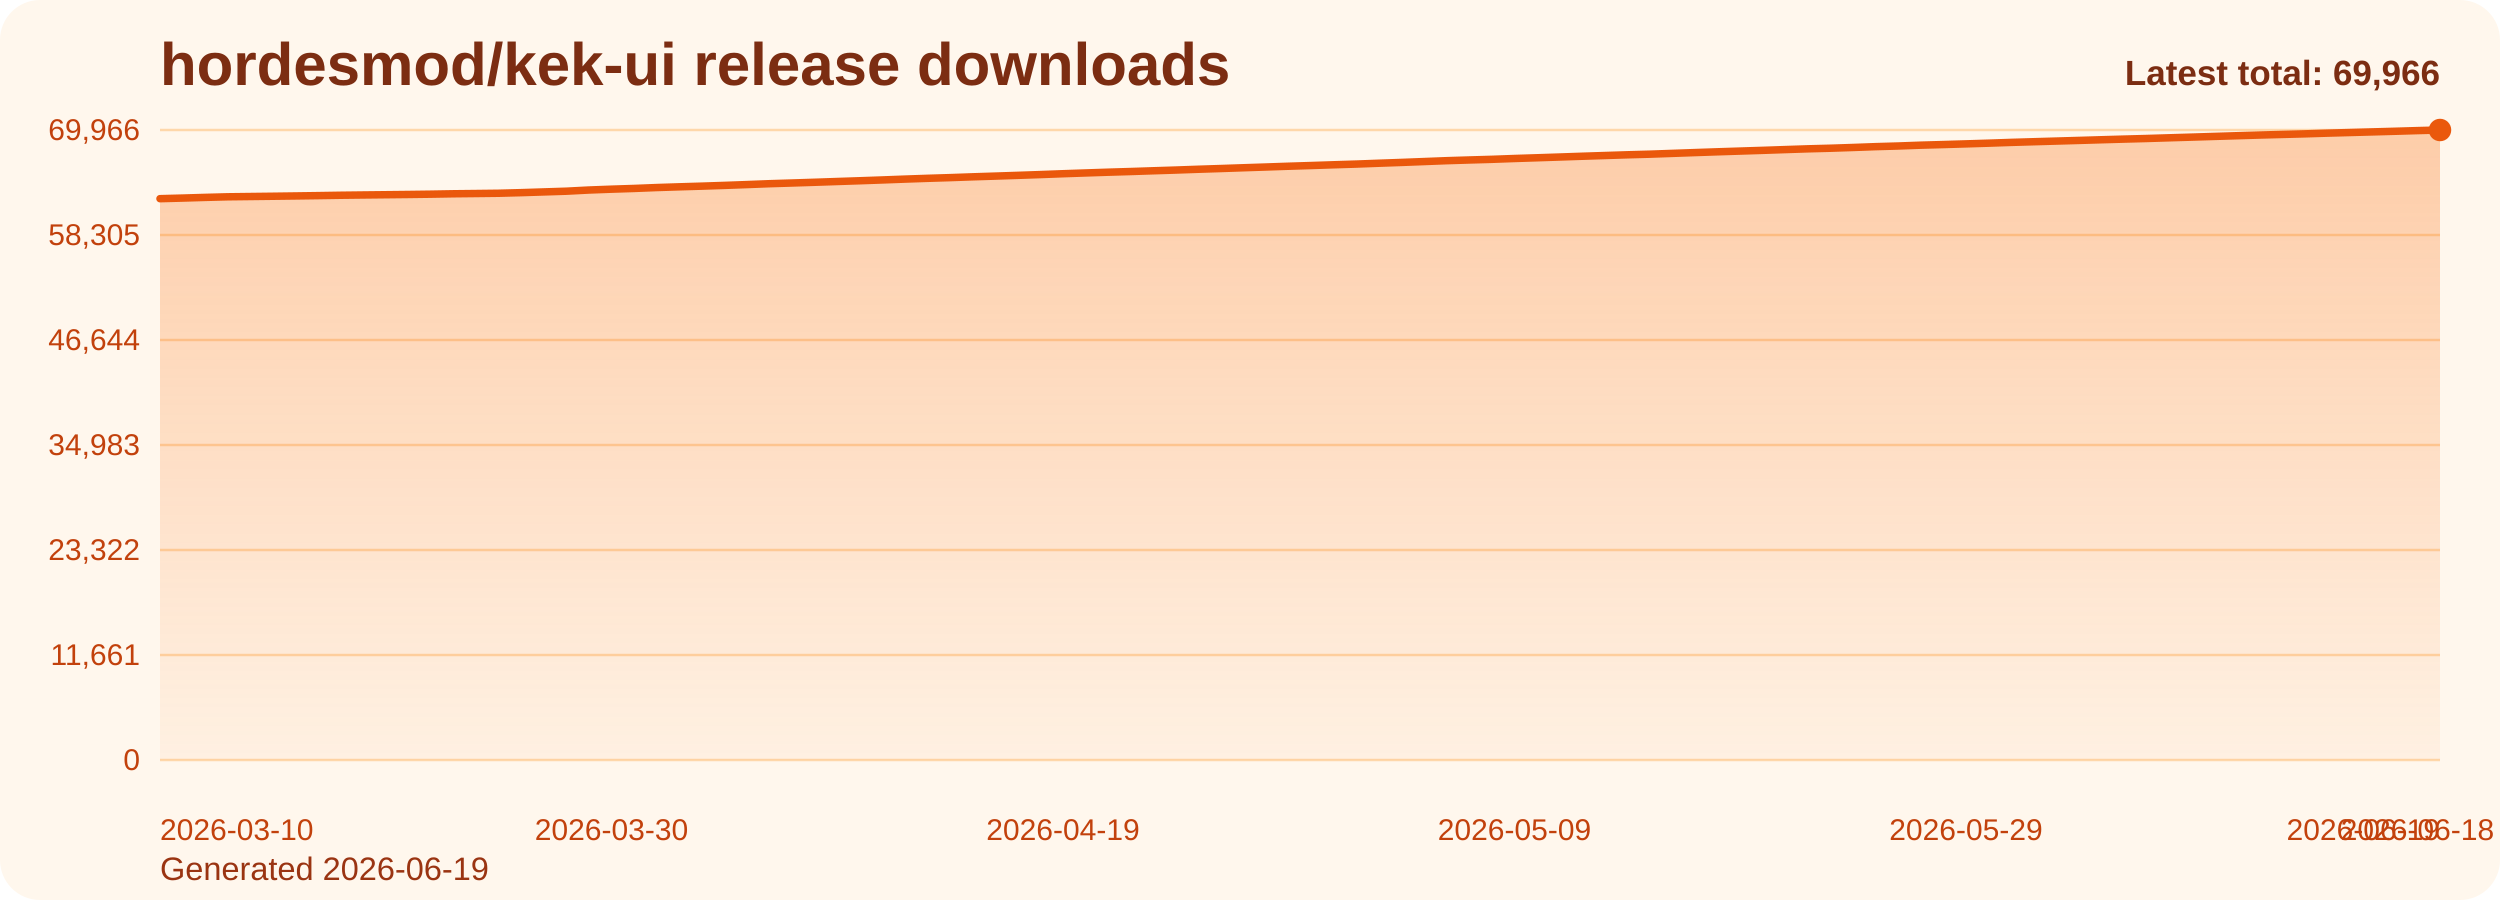
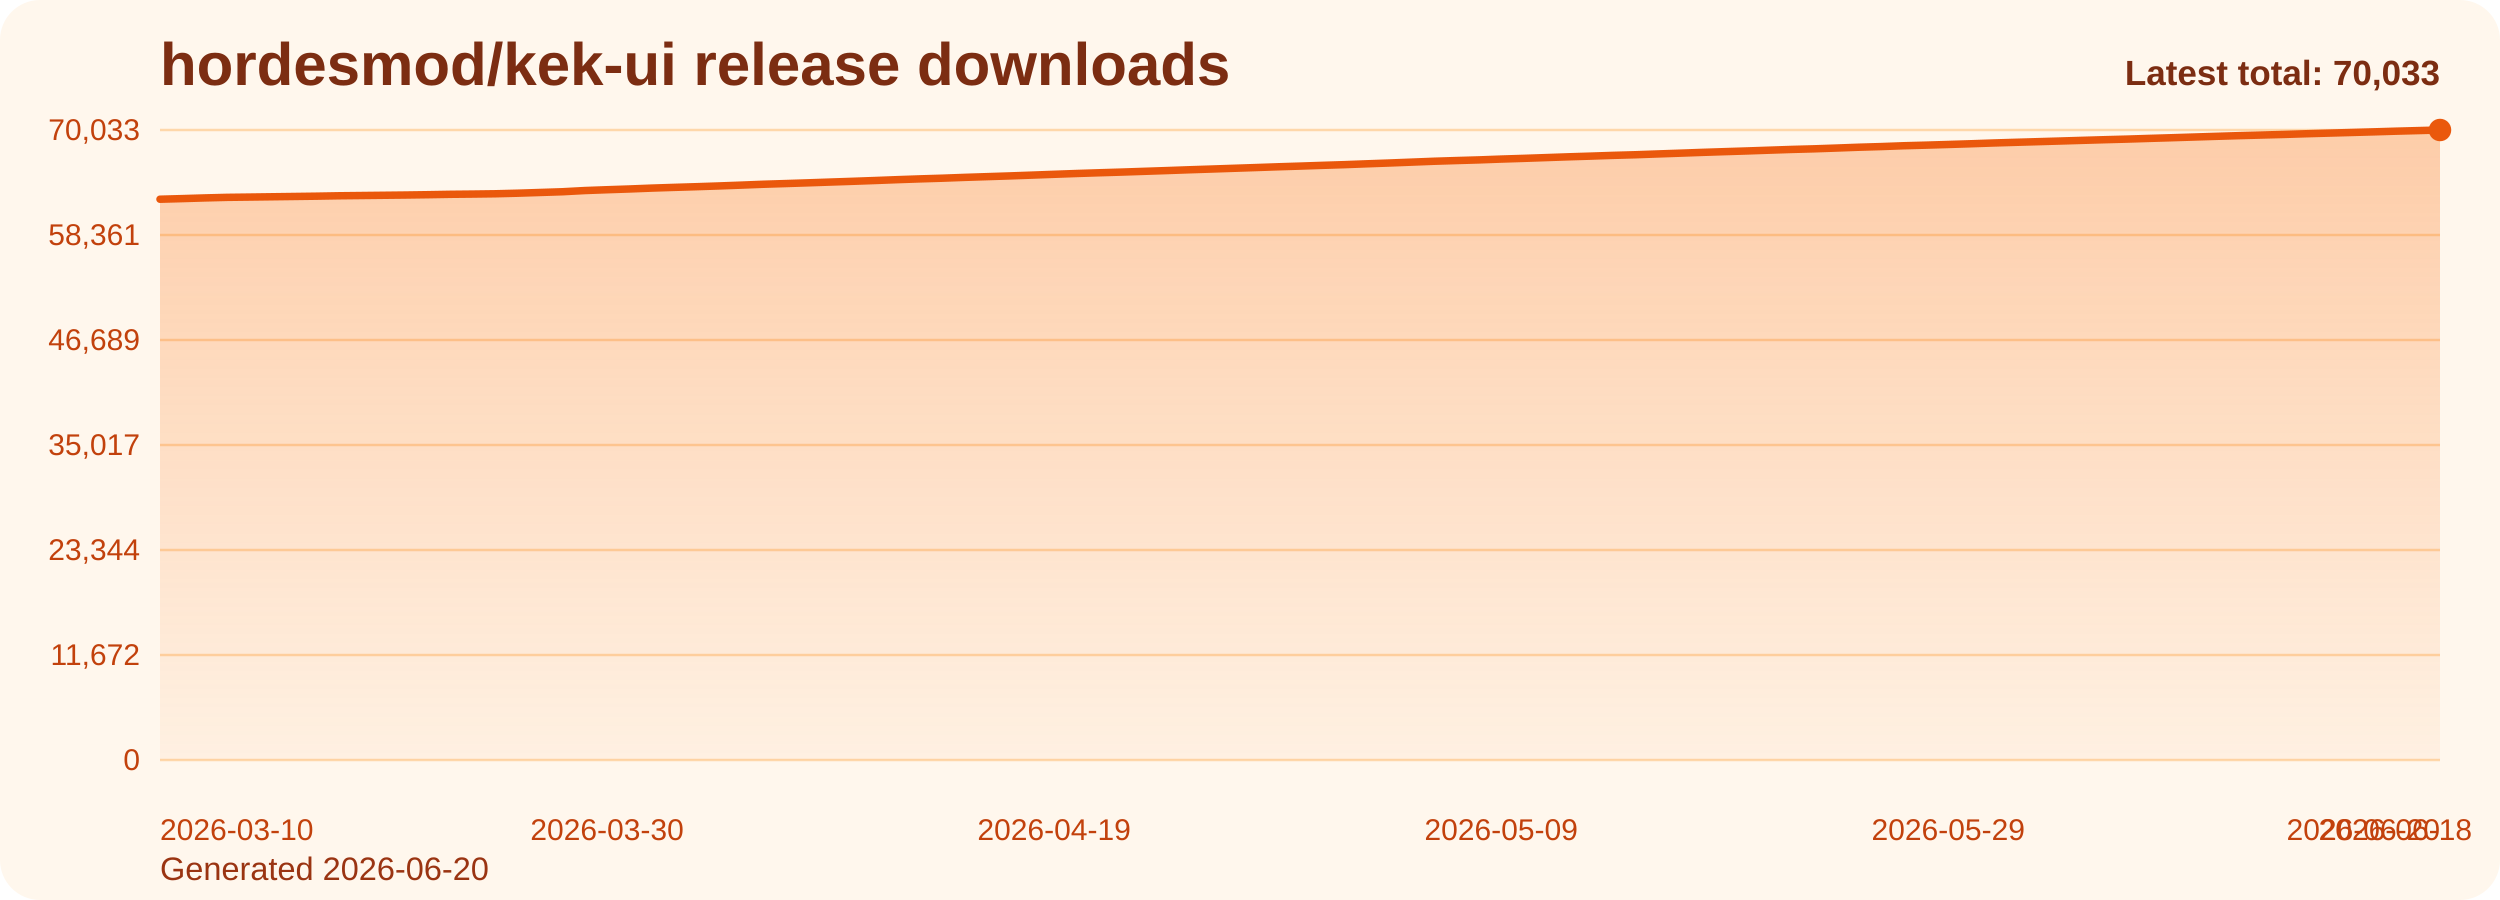
<svg xmlns="http://www.w3.org/2000/svg" viewBox="0 0 1000 360" role="img" aria-label="hordesmod/kek-ui release downloads chart">
  <defs>
    <linearGradient id="fill-total-trend-orange" x1="0" y1="0" x2="0" y2="1">
      <stop offset="0%" stop-color="#f97316" stop-opacity="0.32" />
      <stop offset="100%" stop-color="#f97316" stop-opacity="0.05" />
    </linearGradient>
    <style>
      .bg { fill: #fff7ed; }
      .title { font: 700 24px Arial, sans-serif; fill: #7c2d12; }
      .sub { font: 400 13px Arial, sans-serif; fill: #9a3412; }
      .grid { stroke: #fed7aa; stroke-width: 1; }
      .axis { font: 400 12px Arial, sans-serif; fill: #c2410c; }
      .line { fill: none; stroke: #ea580c; stroke-width: 3; stroke-linecap: round; stroke-linejoin: round; }
      .dot { fill: #ea580c; }
      .value { font: 600 11px Arial, sans-serif; fill: #9a3412; }
      .latest { font: 700 14px Arial, sans-serif; fill: #7c2d12; }
    </style>
  </defs>
  <rect class="bg" x="0" y="0" width="1000" height="360" rx="16" />
  <text class="title" x="64" y="34">hordesmod/kek-ui release downloads</text>
-   <text class="sub" x="64" y="352">Generated 2026-06-19</text>
+   <text class="sub" x="64" y="352">Generated 2026-06-20</text>
  <line x1="64" y1="52.00" x2="976" y2="52.00" class="grid" />
-   <text x="56" y="56.00" text-anchor="end" class="axis">69,966</text>
+   <text x="56" y="56.00" text-anchor="end" class="axis">70,033</text>
  <line x1="64" y1="94.00" x2="976" y2="94.00" class="grid" />
-   <text x="56" y="98.00" text-anchor="end" class="axis">58,305</text>
+   <text x="56" y="98.00" text-anchor="end" class="axis">58,361</text>
  <line x1="64" y1="136.00" x2="976" y2="136.00" class="grid" />
-   <text x="56" y="140.00" text-anchor="end" class="axis">46,644</text>
+   <text x="56" y="140.00" text-anchor="end" class="axis">46,689</text>
  <line x1="64" y1="178.00" x2="976" y2="178.00" class="grid" />
-   <text x="56" y="182.00" text-anchor="end" class="axis">34,983</text>
+   <text x="56" y="182.00" text-anchor="end" class="axis">35,017</text>
  <line x1="64" y1="220.00" x2="976" y2="220.00" class="grid" />
-   <text x="56" y="224.00" text-anchor="end" class="axis">23,322</text>
+   <text x="56" y="224.00" text-anchor="end" class="axis">23,344</text>
  <line x1="64" y1="262.00" x2="976" y2="262.00" class="grid" />
-   <text x="56" y="266.00" text-anchor="end" class="axis">11,661</text>
+   <text x="56" y="266.00" text-anchor="end" class="axis">11,672</text>
  <line x1="64" y1="304.00" x2="976" y2="304.00" class="grid" />
  <text x="56" y="308.00" text-anchor="end" class="axis">0</text>
-   <path d="M 64.00 304 L 64.00 79.47 L 73.03 79.23 L 82.06 78.96 L 91.09 78.72 L 100.12 78.61 L 109.15 78.50 L 118.18 78.38 L 127.21 78.25 L 136.24 78.10 L 145.27 77.99 L 154.30 77.89 L 163.33 77.79 L 172.36 77.67 L 181.39 77.51 L 190.42 77.41 L 199.45 77.30 L 208.48 77.06 L 217.50 76.77 L 226.53 76.48 L 235.56 76.01 L 244.59 75.67 L 253.62 75.38 L 262.65 75.02 L 271.68 74.73 L 280.71 74.46 L 289.74 74.16 L 298.77 73.83 L 307.80 73.48 L 316.83 73.20 L 325.86 72.91 L 334.89 72.60 L 343.92 72.30 L 352.95 71.98 L 361.98 71.64 L 371.01 71.33 L 380.04 71.05 L 389.07 70.73 L 398.10 70.44 L 407.13 70.14 L 416.16 69.83 L 425.19 69.49 L 434.22 69.18 L 443.25 68.88 L 452.28 68.61 L 461.31 68.31 L 470.34 68.02 L 479.37 67.70 L 488.40 67.41 L 497.43 67.10 L 506.46 66.80 L 515.49 66.49 L 524.51 66.21 L 533.54 65.91 L 542.57 65.63 L 551.60 65.29 L 560.63 64.97 L 569.66 64.62 L 578.69 64.27 L 587.72 63.99 L 596.75 63.73 L 605.78 63.40 L 614.81 63.11 L 623.84 62.81 L 632.87 62.50 L 641.90 62.21 L 650.93 61.92 L 659.96 61.67 L 668.99 61.35 L 678.02 61.03 L 687.05 60.72 L 696.08 60.43 L 705.11 60.14 L 714.14 59.83 L 723.17 59.53 L 732.20 59.29 L 741.23 58.99 L 750.26 58.66 L 759.29 58.40 L 768.32 58.07 L 777.35 57.82 L 786.38 57.55 L 795.41 57.27 L 804.44 56.96 L 813.47 56.69 L 822.50 56.43 L 831.52 56.17 L 840.55 55.90 L 849.58 55.64 L 858.61 55.40 L 867.64 55.12 L 876.67 54.85 L 885.70 54.57 L 894.73 54.29 L 903.76 54.02 L 912.79 53.78 L 921.82 53.54 L 930.85 53.26 L 939.88 53.01 L 948.91 52.76 L 957.94 52.51 L 966.97 52.24 L 976.00 52.00 L 976.00 304 Z" fill="url(#fill-total-trend-orange)" />
-   <polyline class="line" points="64.00,79.47 73.03,79.23 82.06,78.96 91.09,78.72 100.12,78.61 109.15,78.50 118.18,78.38 127.21,78.25 136.24,78.10 145.27,77.99 154.30,77.89 163.33,77.79 172.36,77.67 181.39,77.51 190.42,77.41 199.45,77.30 208.48,77.06 217.50,76.77 226.53,76.48 235.56,76.01 244.59,75.67 253.62,75.38 262.65,75.02 271.68,74.73 280.71,74.46 289.74,74.16 298.77,73.83 307.80,73.48 316.83,73.20 325.86,72.91 334.89,72.60 343.92,72.30 352.95,71.98 361.98,71.64 371.01,71.33 380.04,71.05 389.07,70.73 398.10,70.44 407.13,70.14 416.16,69.83 425.19,69.49 434.22,69.18 443.25,68.88 452.28,68.61 461.31,68.31 470.34,68.02 479.37,67.70 488.40,67.41 497.43,67.10 506.46,66.80 515.49,66.49 524.51,66.21 533.54,65.91 542.57,65.63 551.60,65.29 560.63,64.97 569.66,64.62 578.69,64.27 587.72,63.99 596.75,63.73 605.78,63.40 614.81,63.11 623.84,62.81 632.87,62.50 641.90,62.21 650.93,61.92 659.96,61.67 668.99,61.35 678.02,61.03 687.05,60.72 696.08,60.43 705.11,60.14 714.14,59.83 723.17,59.53 732.20,59.29 741.23,58.99 750.26,58.66 759.29,58.40 768.32,58.07 777.35,57.82 786.38,57.55 795.41,57.27 804.44,56.96 813.47,56.69 822.50,56.43 831.52,56.17 840.55,55.90 849.58,55.64 858.61,55.40 867.64,55.12 876.67,54.85 885.70,54.57 894.73,54.29 903.76,54.02 912.79,53.78 921.82,53.54 930.85,53.26 939.88,53.01 948.91,52.76 957.94,52.51 966.97,52.24 976.00,52.00" />
+   <path d="M 64.00 304 L 64.00 79.69 L 72.94 79.44 L 81.88 79.17 L 90.82 78.94 L 99.76 78.83 L 108.71 78.71 L 117.65 78.59 L 126.59 78.47 L 135.53 78.31 L 144.47 78.21 L 153.41 78.11 L 162.35 78.01 L 171.29 77.88 L 180.24 77.72 L 189.18 77.63 L 198.12 77.51 L 207.06 77.28 L 216.00 76.99 L 224.94 76.70 L 233.88 76.22 L 242.82 75.89 L 251.76 75.59 L 260.71 75.24 L 269.65 74.95 L 278.59 74.68 L 287.53 74.38 L 296.47 74.05 L 305.41 73.70 L 314.35 73.42 L 323.29 73.13 L 332.24 72.82 L 341.18 72.52 L 350.12 72.20 L 359.06 71.86 L 368.00 71.55 L 376.94 71.28 L 385.88 70.95 L 394.82 70.66 L 403.76 70.37 L 412.71 70.05 L 421.65 69.72 L 430.59 69.40 L 439.53 69.11 L 448.47 68.84 L 457.41 68.54 L 466.35 68.24 L 475.29 67.92 L 484.24 67.63 L 493.18 67.33 L 502.12 67.03 L 511.06 66.72 L 520.00 66.44 L 528.94 66.14 L 537.88 65.86 L 546.82 65.52 L 555.76 65.20 L 564.71 64.85 L 573.65 64.50 L 582.59 64.22 L 591.53 63.96 L 600.47 63.63 L 609.41 63.35 L 618.35 63.04 L 627.29 62.73 L 636.24 62.45 L 645.18 62.15 L 654.12 61.90 L 663.06 61.58 L 672.00 61.27 L 680.94 60.95 L 689.88 60.66 L 698.82 60.38 L 707.76 60.07 L 716.71 59.77 L 725.65 59.53 L 734.59 59.22 L 743.53 58.89 L 752.47 58.63 L 761.41 58.30 L 770.35 58.06 L 779.29 57.79 L 788.24 57.51 L 797.18 57.20 L 806.12 56.93 L 815.06 56.67 L 824.00 56.41 L 832.94 56.14 L 841.88 55.88 L 850.82 55.64 L 859.76 55.36 L 868.71 55.09 L 877.65 54.81 L 886.59 54.53 L 895.53 54.26 L 904.47 54.02 L 913.41 53.78 L 922.35 53.50 L 931.29 53.25 L 940.24 53.00 L 949.18 52.75 L 958.12 52.48 L 967.06 52.24 L 976.00 52.00 L 976.00 304 Z" fill="url(#fill-total-trend-orange)" />
+   <polyline class="line" points="64.00,79.69 72.94,79.44 81.88,79.17 90.82,78.94 99.76,78.83 108.71,78.71 117.65,78.59 126.59,78.47 135.53,78.31 144.47,78.21 153.41,78.11 162.35,78.01 171.29,77.88 180.24,77.72 189.18,77.63 198.12,77.51 207.06,77.28 216.00,76.99 224.94,76.70 233.88,76.22 242.82,75.89 251.76,75.59 260.71,75.24 269.65,74.95 278.59,74.68 287.53,74.38 296.47,74.05 305.41,73.70 314.35,73.42 323.29,73.13 332.24,72.82 341.18,72.52 350.12,72.20 359.06,71.86 368.00,71.55 376.94,71.28 385.88,70.95 394.82,70.66 403.76,70.37 412.71,70.05 421.65,69.72 430.59,69.40 439.53,69.11 448.47,68.84 457.41,68.54 466.35,68.24 475.29,67.92 484.24,67.63 493.18,67.33 502.12,67.03 511.06,66.72 520.00,66.44 528.94,66.14 537.88,65.86 546.82,65.52 555.76,65.20 564.71,64.85 573.65,64.50 582.59,64.22 591.53,63.96 600.47,63.63 609.41,63.35 618.35,63.04 627.29,62.73 636.24,62.45 645.18,62.15 654.12,61.90 663.06,61.58 672.00,61.27 680.94,60.95 689.88,60.66 698.82,60.38 707.76,60.07 716.71,59.77 725.65,59.53 734.59,59.22 743.53,58.89 752.47,58.63 761.41,58.30 770.35,58.06 779.29,57.79 788.24,57.51 797.18,57.20 806.12,56.93 815.06,56.67 824.00,56.41 832.94,56.14 841.88,55.88 850.82,55.64 859.76,55.36 868.71,55.09 877.65,54.81 886.59,54.53 895.53,54.26 904.47,54.02 913.41,53.78 922.35,53.50 931.29,53.25 940.24,53.00 949.18,52.75 958.12,52.48 967.06,52.24 976.00,52.00" />
  <circle class="dot" cx="976.00" cy="52.00" r="4.5" />
  <text class="axis" x="64.00" y="336" text-anchor="start">2026-03-10</text>
-   <text class="axis" x="244.59" y="336" text-anchor="middle">2026-03-30</text>
-   <text class="axis" x="425.19" y="336" text-anchor="middle">2026-04-19</text>
-   <text class="axis" x="605.78" y="336" text-anchor="middle">2026-05-09</text>
-   <text class="axis" x="786.38" y="336" text-anchor="middle">2026-05-29</text>
-   <text class="axis" x="966.97" y="336" text-anchor="middle">2026-06-18</text>
-   <text class="axis" x="976.00" y="336" text-anchor="end">2026-06-19</text>
-   <text class="latest" x="976" y="34" text-anchor="end">Latest total: 69,966</text>
+   <text class="axis" x="242.82" y="336" text-anchor="middle">2026-03-30</text>
+   <text class="axis" x="421.65" y="336" text-anchor="middle">2026-04-19</text>
+   <text class="axis" x="600.47" y="336" text-anchor="middle">2026-05-09</text>
+   <text class="axis" x="779.29" y="336" text-anchor="middle">2026-05-29</text>
+   <text class="axis" x="958.12" y="336" text-anchor="middle">2026-06-18</text>
+   <text class="axis" x="976.00" y="336" text-anchor="end">2026-06-20</text>
+   <text class="latest" x="976" y="34" text-anchor="end">Latest total: 70,033</text>
</svg>
